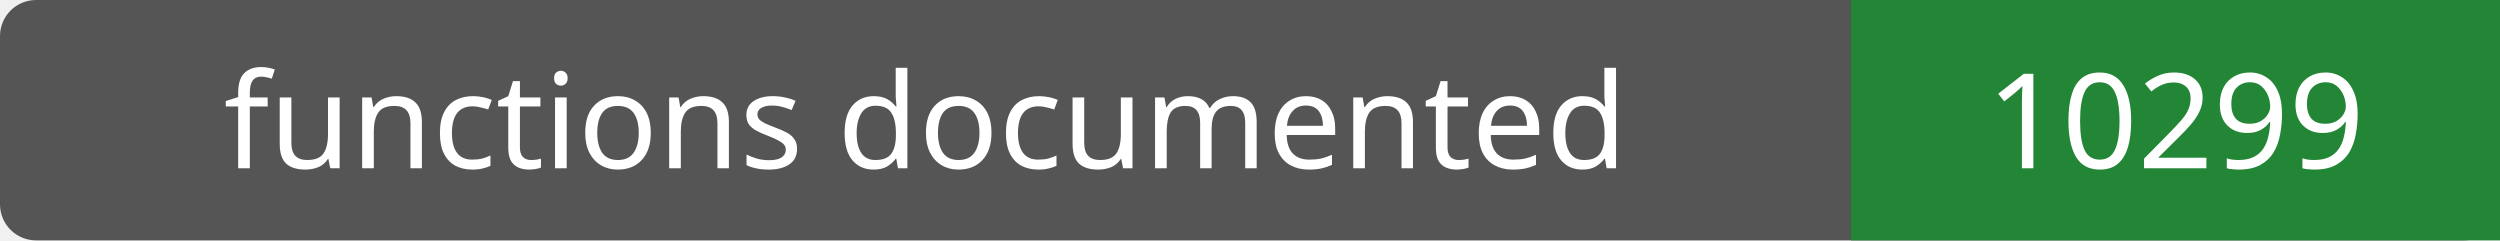
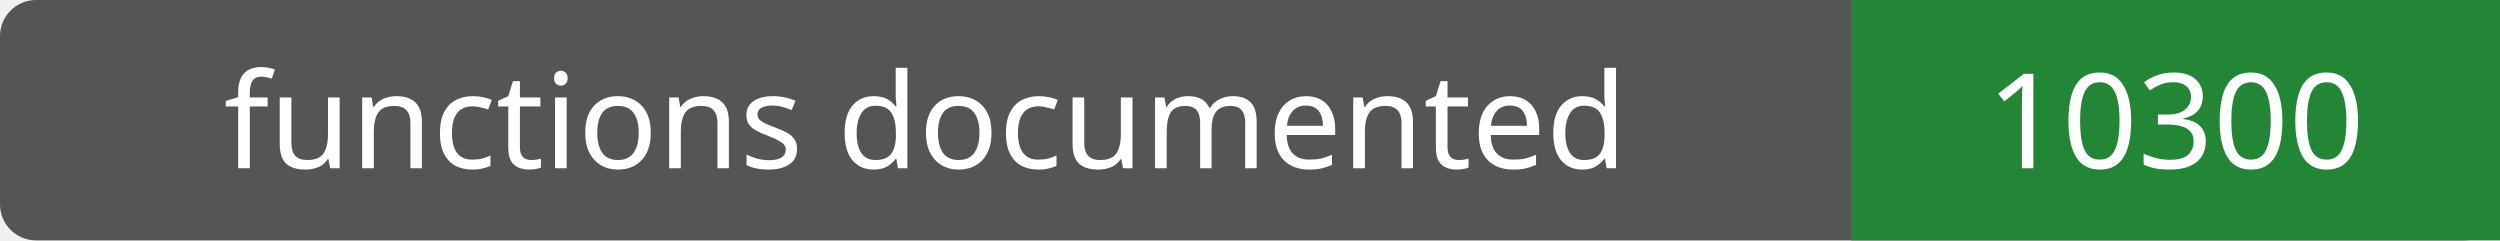
- <svg xmlns="http://www.w3.org/2000/svg" width="208" height="20" role="img" aria-label="functions documented: 10299">
+ <svg xmlns="http://www.w3.org/2000/svg" width="208" height="20" role="img" aria-label="functions documented: 10300">
  <rect width="208" height="20" rx="3" fill="#555" />
  <path fill="#238636" d="M154 0h54v20H154z" />
  <g fill="#fff" text-anchor="middle" font-family="Verdana,sans-serif" font-size="11">
    <text x="77.0" y="14">functions documented</text>
-     <text x="181.0" y="14">10299</text>
+     <text x="181.0" y="14">10300</text>
  </g>
</svg>
